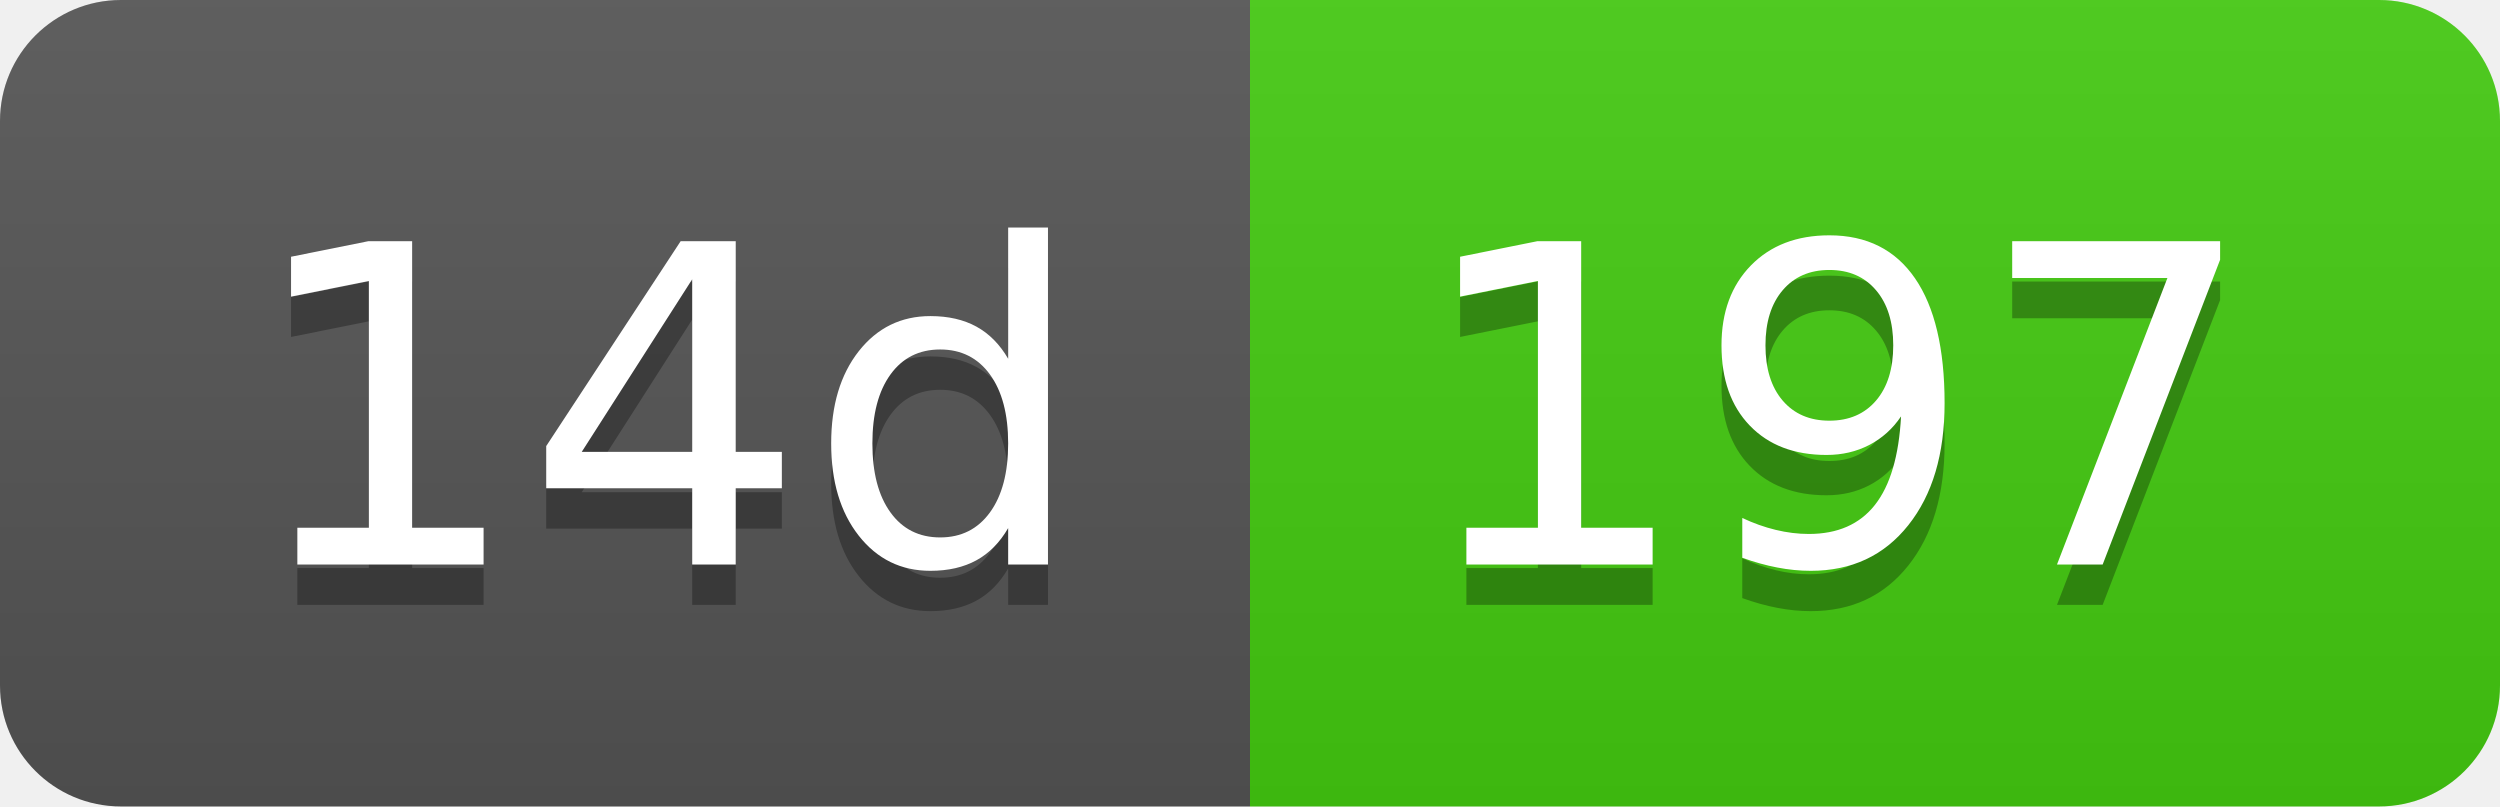
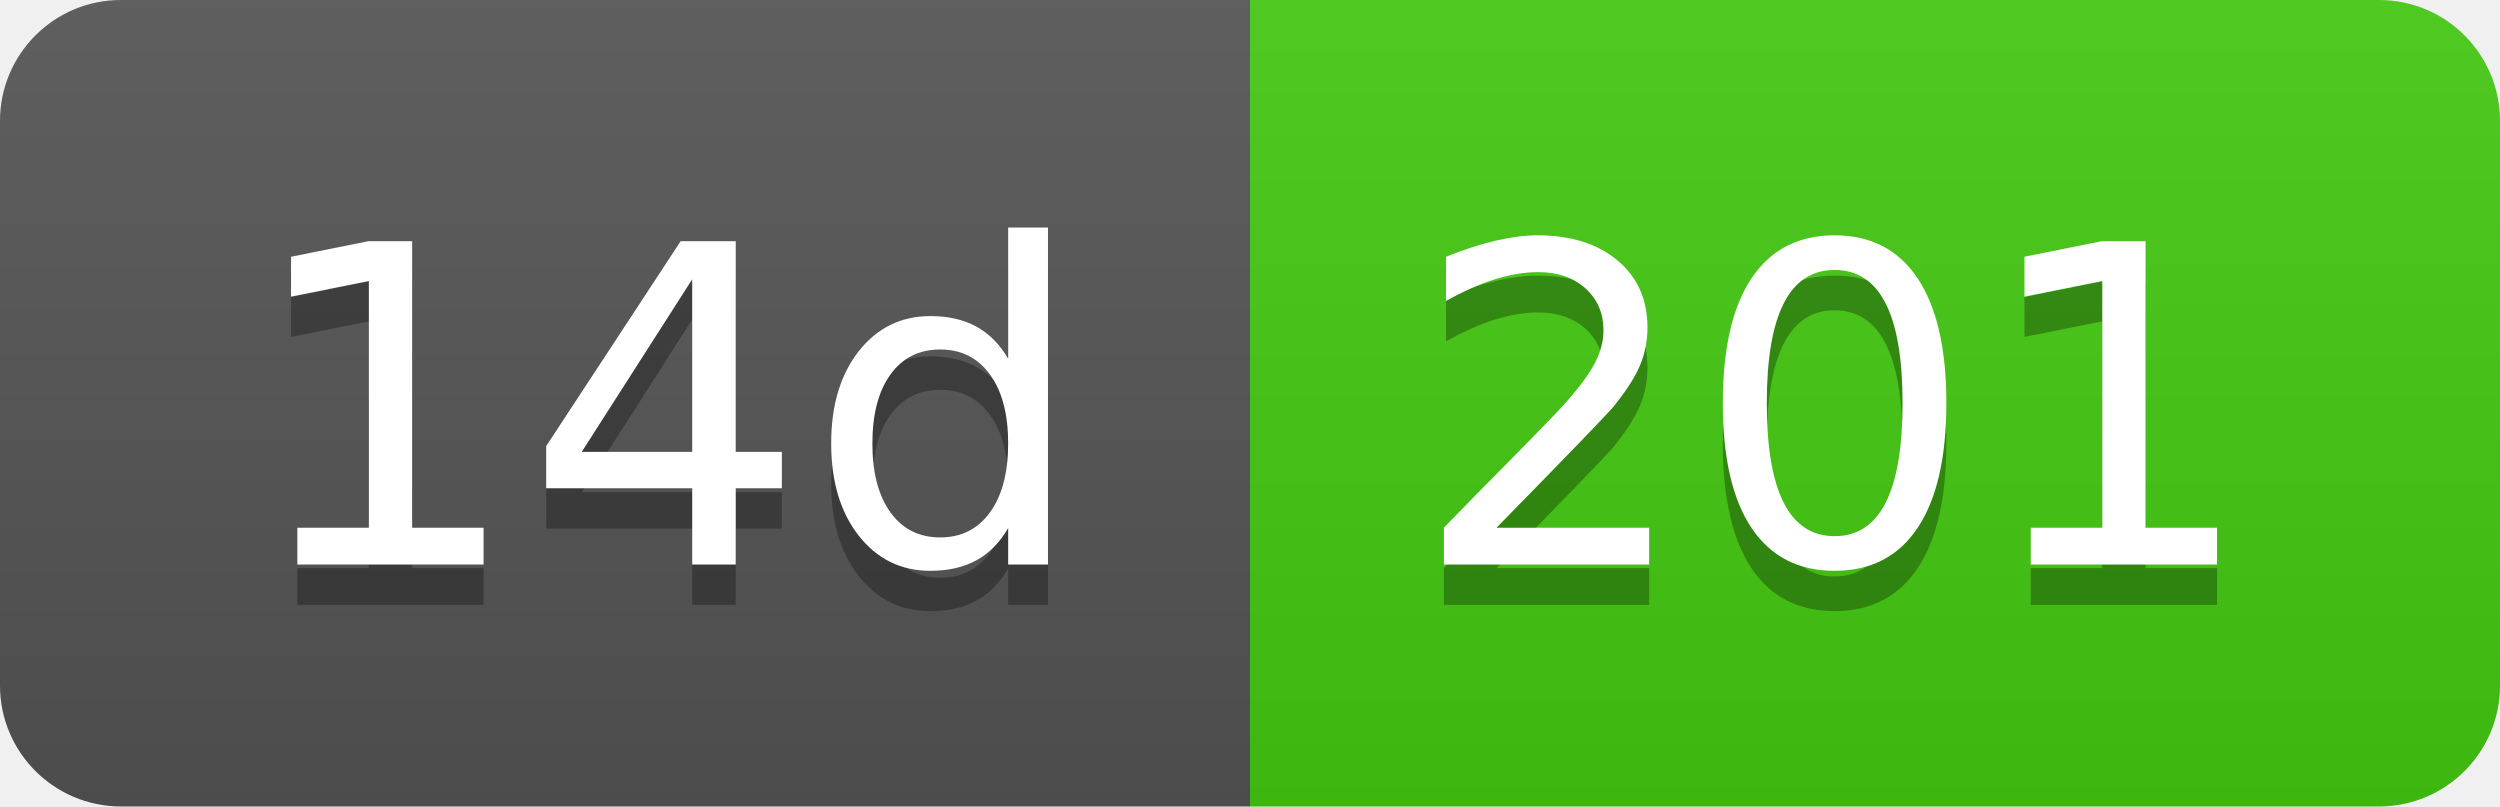
- <svg xmlns="http://www.w3.org/2000/svg" width="62" height="20" role="img" aria-label="14d: 197">
+ <svg xmlns="http://www.w3.org/2000/svg" width="62" height="20" role="img" aria-label="14d: 201">
  <linearGradient id="s" x2="0" y2="100%">
    <stop offset="0" stop-color="#bbb" stop-opacity=".1" />
    <stop offset="1" stop-opacity=".1" />
  </linearGradient>
  <clipPath id="r">
    <rect width="62" height="20" rx="3" fill="#fff" />
  </clipPath>
  <g clip-path="url(#r)">
    <rect width="31" height="20" fill="#555" />
    <rect x="31" width="31" height="20" fill="#4c1" />
    <rect width="62" height="20" fill="url(#s)" />
  </g>
  <g fill="#fff" text-anchor="middle" font-family="Verdana,Geneva,DejaVu Sans,sans-serif" text-rendering="geometricPrecision" font-size="110">
    <text aria-hidden="true" x="165" y="150" fill="#010101" fill-opacity=".3" transform="scale(.1)" textLength="210">14d</text>
    <text x="165" y="140" transform="scale(.1)" fill="#fff" textLength="210">14d</text>
-     <text aria-hidden="true" x="455" y="150" fill="#010101" fill-opacity=".3" transform="scale(.1)" textLength="210">197</text>
-     <text x="455" y="140" transform="scale(.1)" fill="#fff" textLength="210">197</text>
+     <text aria-hidden="true" x="455" y="150" fill="#010101" fill-opacity=".3" transform="scale(.1)" textLength="210">201</text>
+     <text x="455" y="140" transform="scale(.1)" fill="#fff" textLength="210">201</text>
  </g>
</svg>
